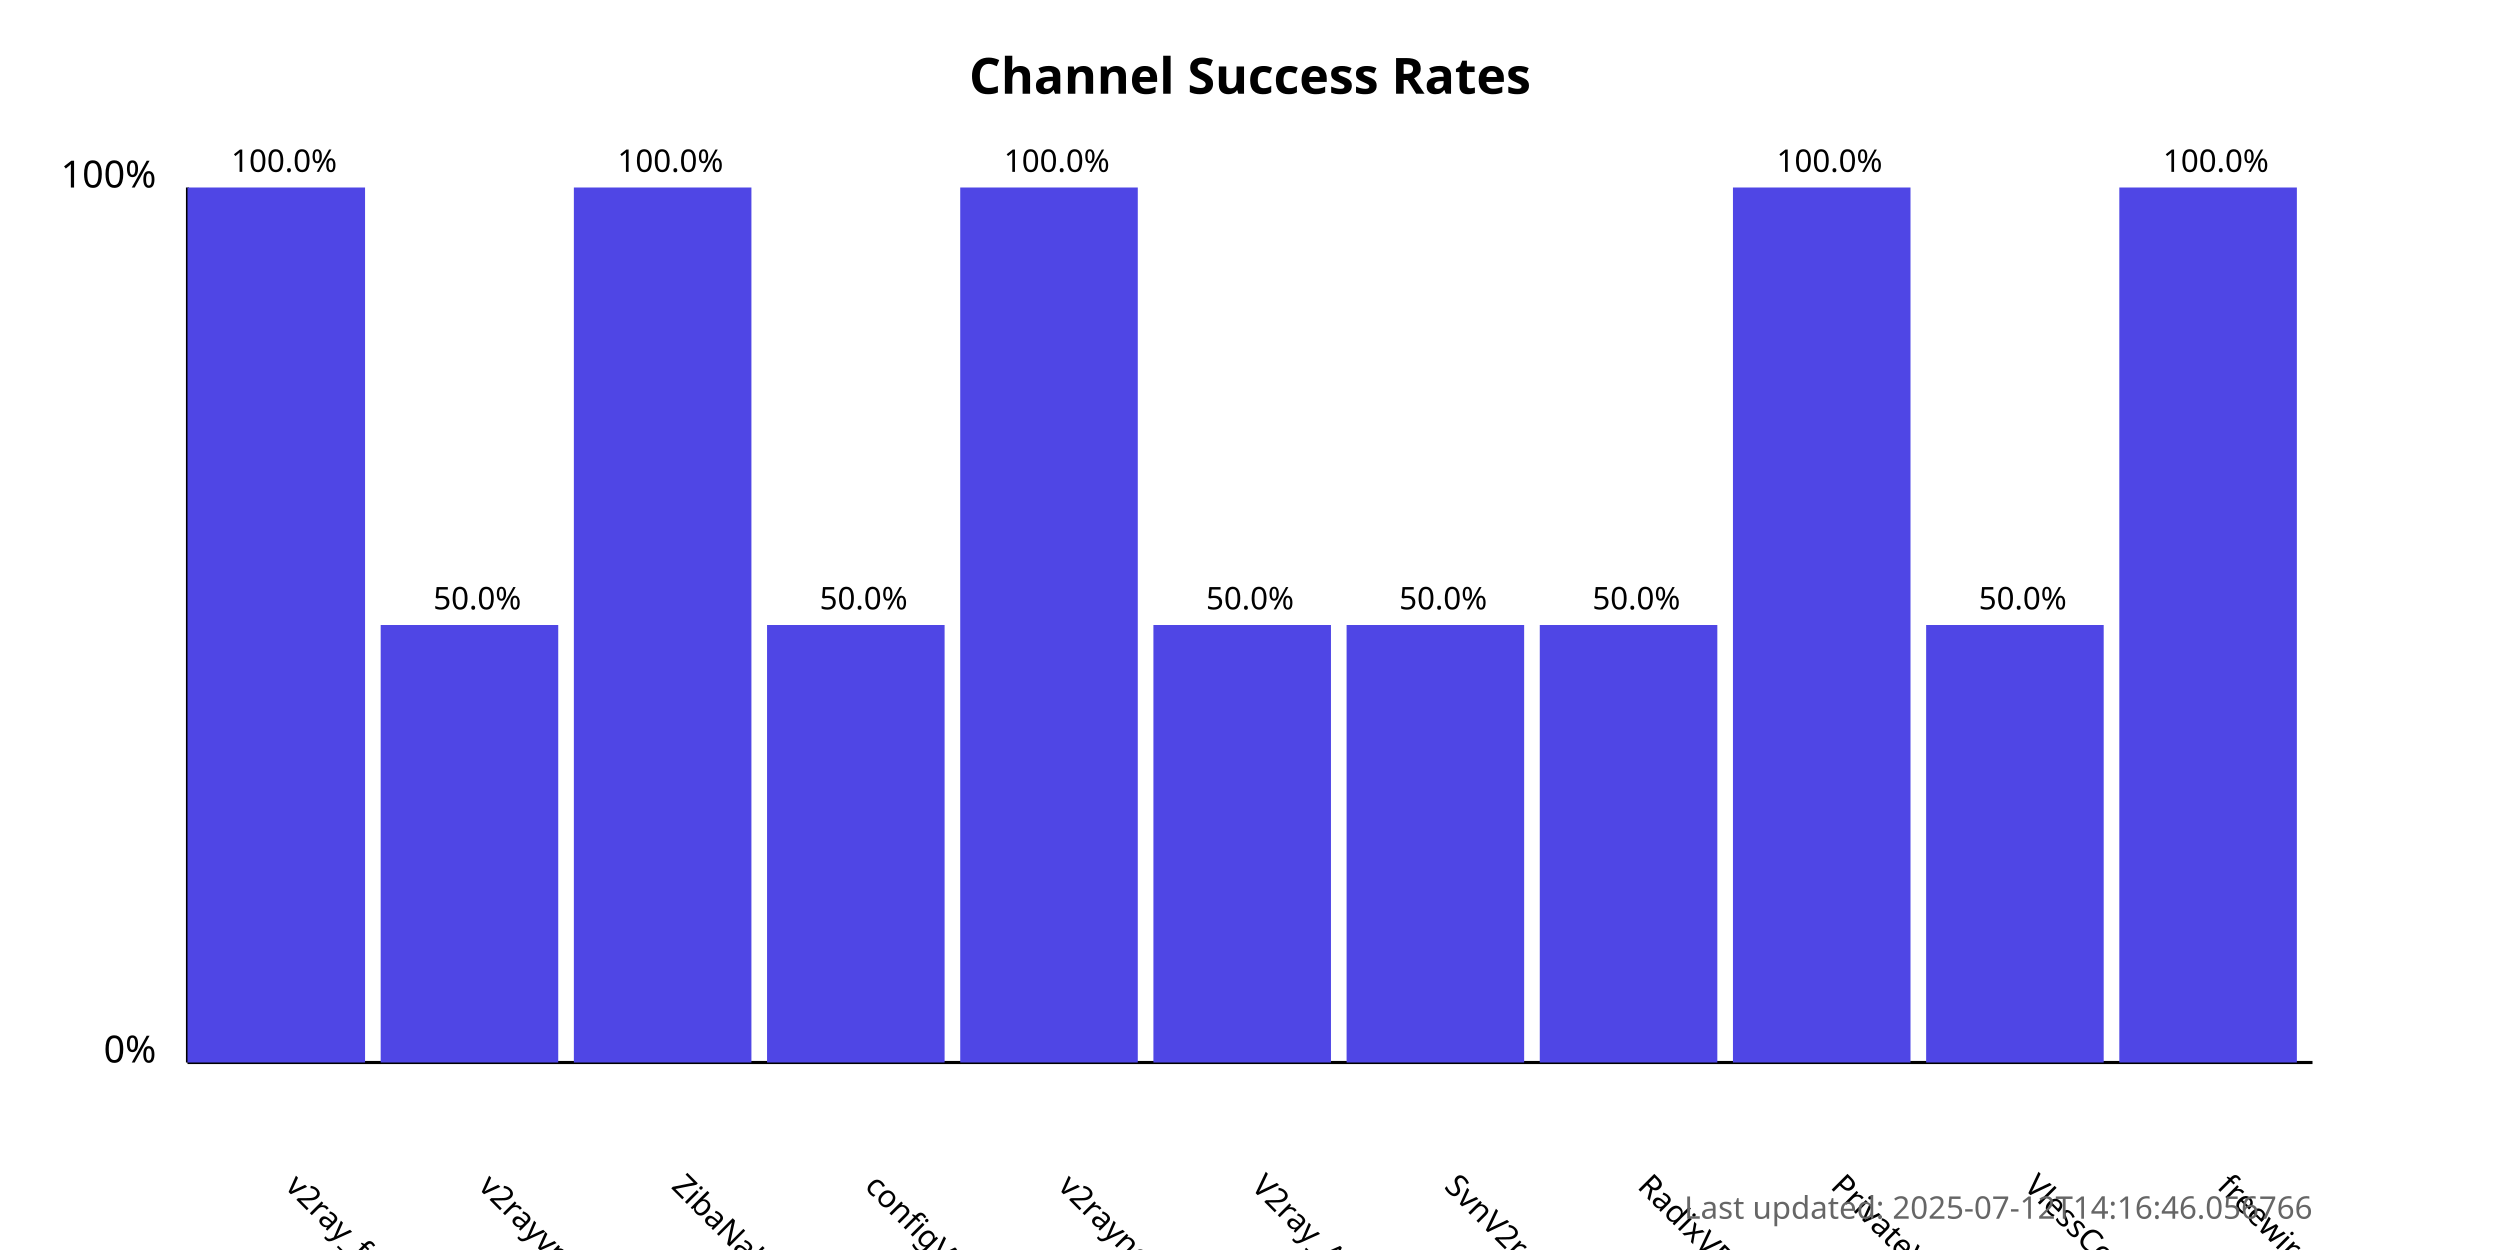
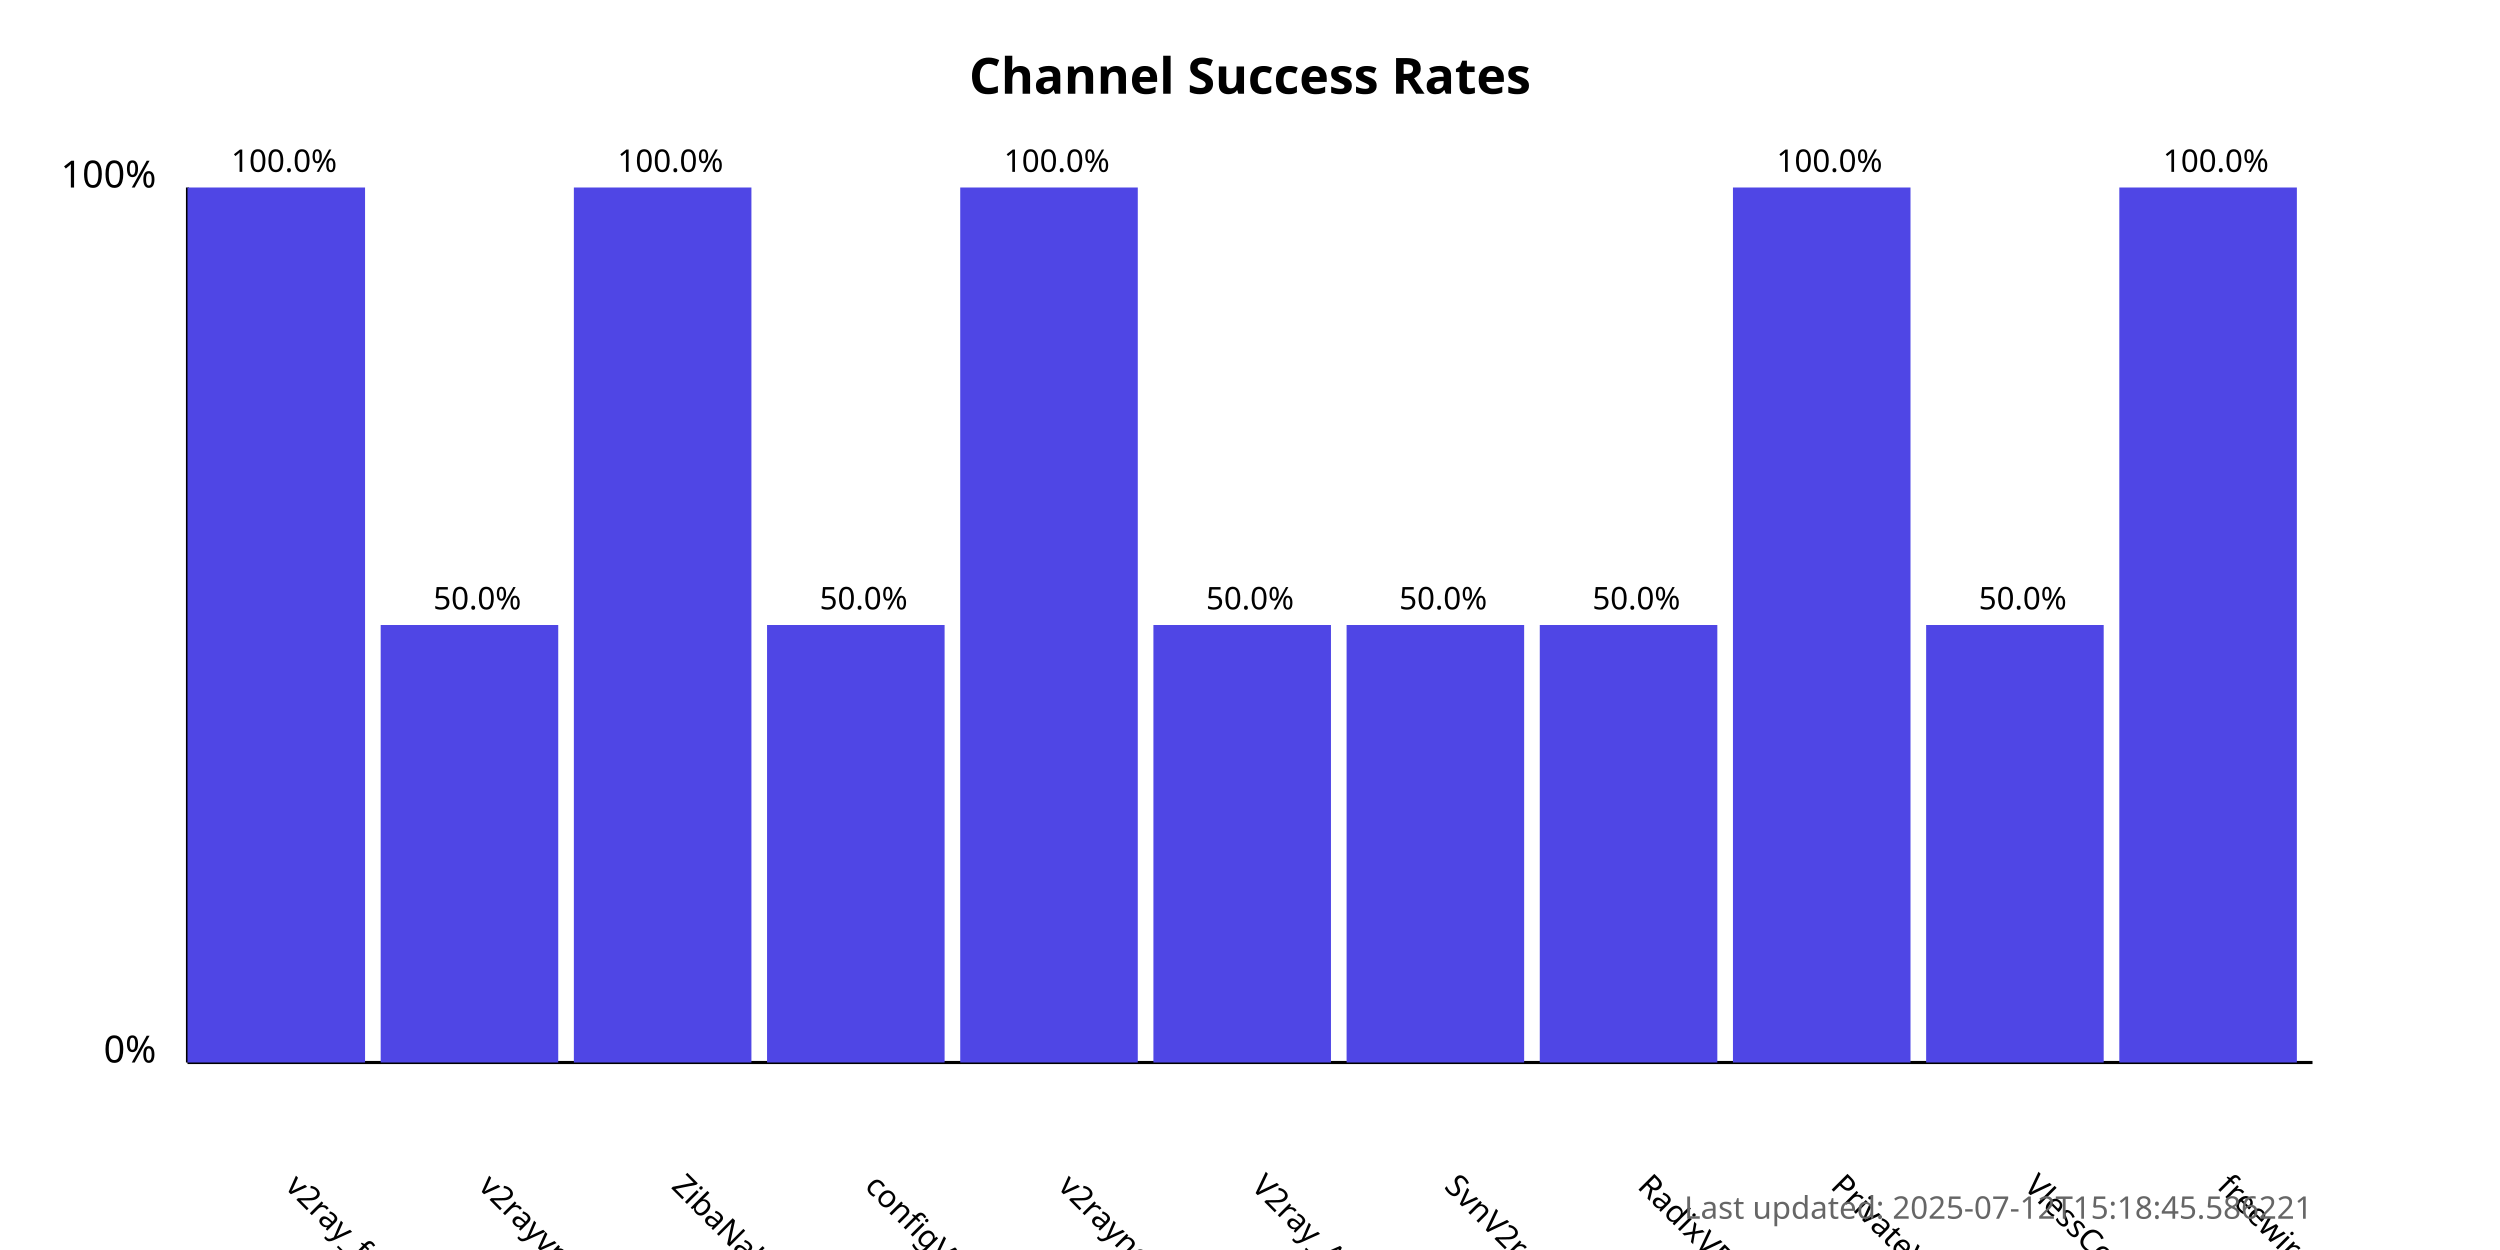
<svg xmlns="http://www.w3.org/2000/svg" width="800" height="400">
  <style>
            .chart-title { font: bold 16px sans-serif; }
            .axis-label { font: 12px sans-serif; }
            .tick-label { font: 10px sans-serif; }
            .bar { fill: #4f46e5; }
            .bar:hover { fill: #6366f1; }
            .timestamp { font: 10px sans-serif; fill: #666; }
        </style>
  <text x="400.0" y="30" text-anchor="middle" class="chart-title">
            Channel Success Rates
        </text>
  <line x1="60" y1="340" x2="60" y2="60" stroke="black" stroke-width="1" />
  <line x1="60" y1="340" x2="740" y2="340" stroke="black" stroke-width="1" />
  <text x="50" y="340" text-anchor="end" class="axis-label">0%</text>
  <text x="50" y="60" text-anchor="end" class="axis-label">100%</text>
  <g>
    <rect x="60" y="60.0" width="56.818" height="280.0" class="bar" />
    <text x="90.909" y="380" transform="rotate(45, 90.90909, 380)" text-anchor="start" class="tick-label">
                v2ray_free_conf
            </text>
    <text x="90.909" y="55.0" text-anchor="middle" class="tick-label">
                100.0%
            </text>
  </g>
  <g>
    <rect x="121.818" y="200.0" width="56.818" height="140.0" class="bar" />
    <text x="152.727" y="380" transform="rotate(45, 152.7273, 380)" text-anchor="start" class="tick-label">
                v2rayvpno
            </text>
    <text x="152.727" y="195.0" text-anchor="middle" class="tick-label">
                50.0%
            </text>
  </g>
  <g>
    <rect x="183.636" y="60.0" width="56.818" height="280.0" class="bar" />
    <text x="214.545" y="380" transform="rotate(45, 214.5455, 380)" text-anchor="start" class="tick-label">
                ZibaNabz
            </text>
    <text x="214.545" y="55.0" text-anchor="middle" class="tick-label">
                100.0%
            </text>
  </g>
  <g>
    <rect x="245.455" y="200.0" width="56.818" height="140.0" class="bar" />
    <text x="276.364" y="380" transform="rotate(45, 276.3636, 380)" text-anchor="start" class="tick-label">
                configV2rayForFree
            </text>
    <text x="276.364" y="195.0" text-anchor="middle" class="tick-label">
                50.0%
            </text>
  </g>
  <g>
    <rect x="307.273" y="60.0" width="56.818" height="280.0" class="bar" />
    <text x="338.182" y="380" transform="rotate(45, 338.1818, 380)" text-anchor="start" class="tick-label">
                v2rayngvpn
            </text>
    <text x="338.182" y="55.0" text-anchor="middle" class="tick-label">
                100.0%
            </text>
  </g>
  <g>
    <rect x="369.091" y="200.0" width="56.818" height="140.0" class="bar" />
    <text x="400.0" y="380" transform="rotate(45, 400.0, 380)" text-anchor="start" class="tick-label">
                V2ray_Alpha
            </text>
    <text x="400.0" y="195.0" text-anchor="middle" class="tick-label">
                50.0%
            </text>
  </g>
  <g>
    <rect x="430.909" y="200.0" width="56.818" height="140.0" class="bar" />
    <text x="461.818" y="380" transform="rotate(45, 461.8182, 380)" text-anchor="start" class="tick-label">
                SvnV2ray
            </text>
    <text x="461.818" y="195.0" text-anchor="middle" class="tick-label">
                50.0%
            </text>
  </g>
  <g>
    <rect x="492.727" y="200.0" width="56.818" height="140.0" class="bar" />
    <text x="523.636" y="380" transform="rotate(45, 523.6364, 380)" text-anchor="start" class="tick-label">
                RadixVPN
            </text>
    <text x="523.636" y="195.0" text-anchor="middle" class="tick-label">
                50.0%
            </text>
  </g>
  <g>
    <rect x="554.545" y="60.0" width="56.818" height="280.0" class="bar" />
    <text x="585.455" y="380" transform="rotate(45, 585.4545, 380)" text-anchor="start" class="tick-label">
                PrivateVPNs
            </text>
    <text x="585.455" y="55.0" text-anchor="middle" class="tick-label">
                100.0%
            </text>
  </g>
  <g>
    <rect x="616.364" y="200.0" width="56.818" height="140.0" class="bar" />
    <text x="647.273" y="380" transform="rotate(45, 647.2727, 380)" text-anchor="start" class="tick-label">
                VlessConfig
            </text>
    <text x="647.273" y="195.0" text-anchor="middle" class="tick-label">
                50.0%
            </text>
  </g>
  <g>
    <rect x="678.182" y="60.0" width="56.818" height="280.0" class="bar" />
    <text x="709.091" y="380" transform="rotate(45, 709.0909, 380)" text-anchor="start" class="tick-label">
                freewireguard
            </text>
    <text x="709.091" y="55.0" text-anchor="middle" class="tick-label">
                100.0%
            </text>
  </g>
  <text x="740" y="390" text-anchor="end" class="timestamp">
-             Last updated: 2025-07-12T14:16:46.056766
+             Last updated: 2025-07-12T15:18:45.586221
        </text>
</svg>
